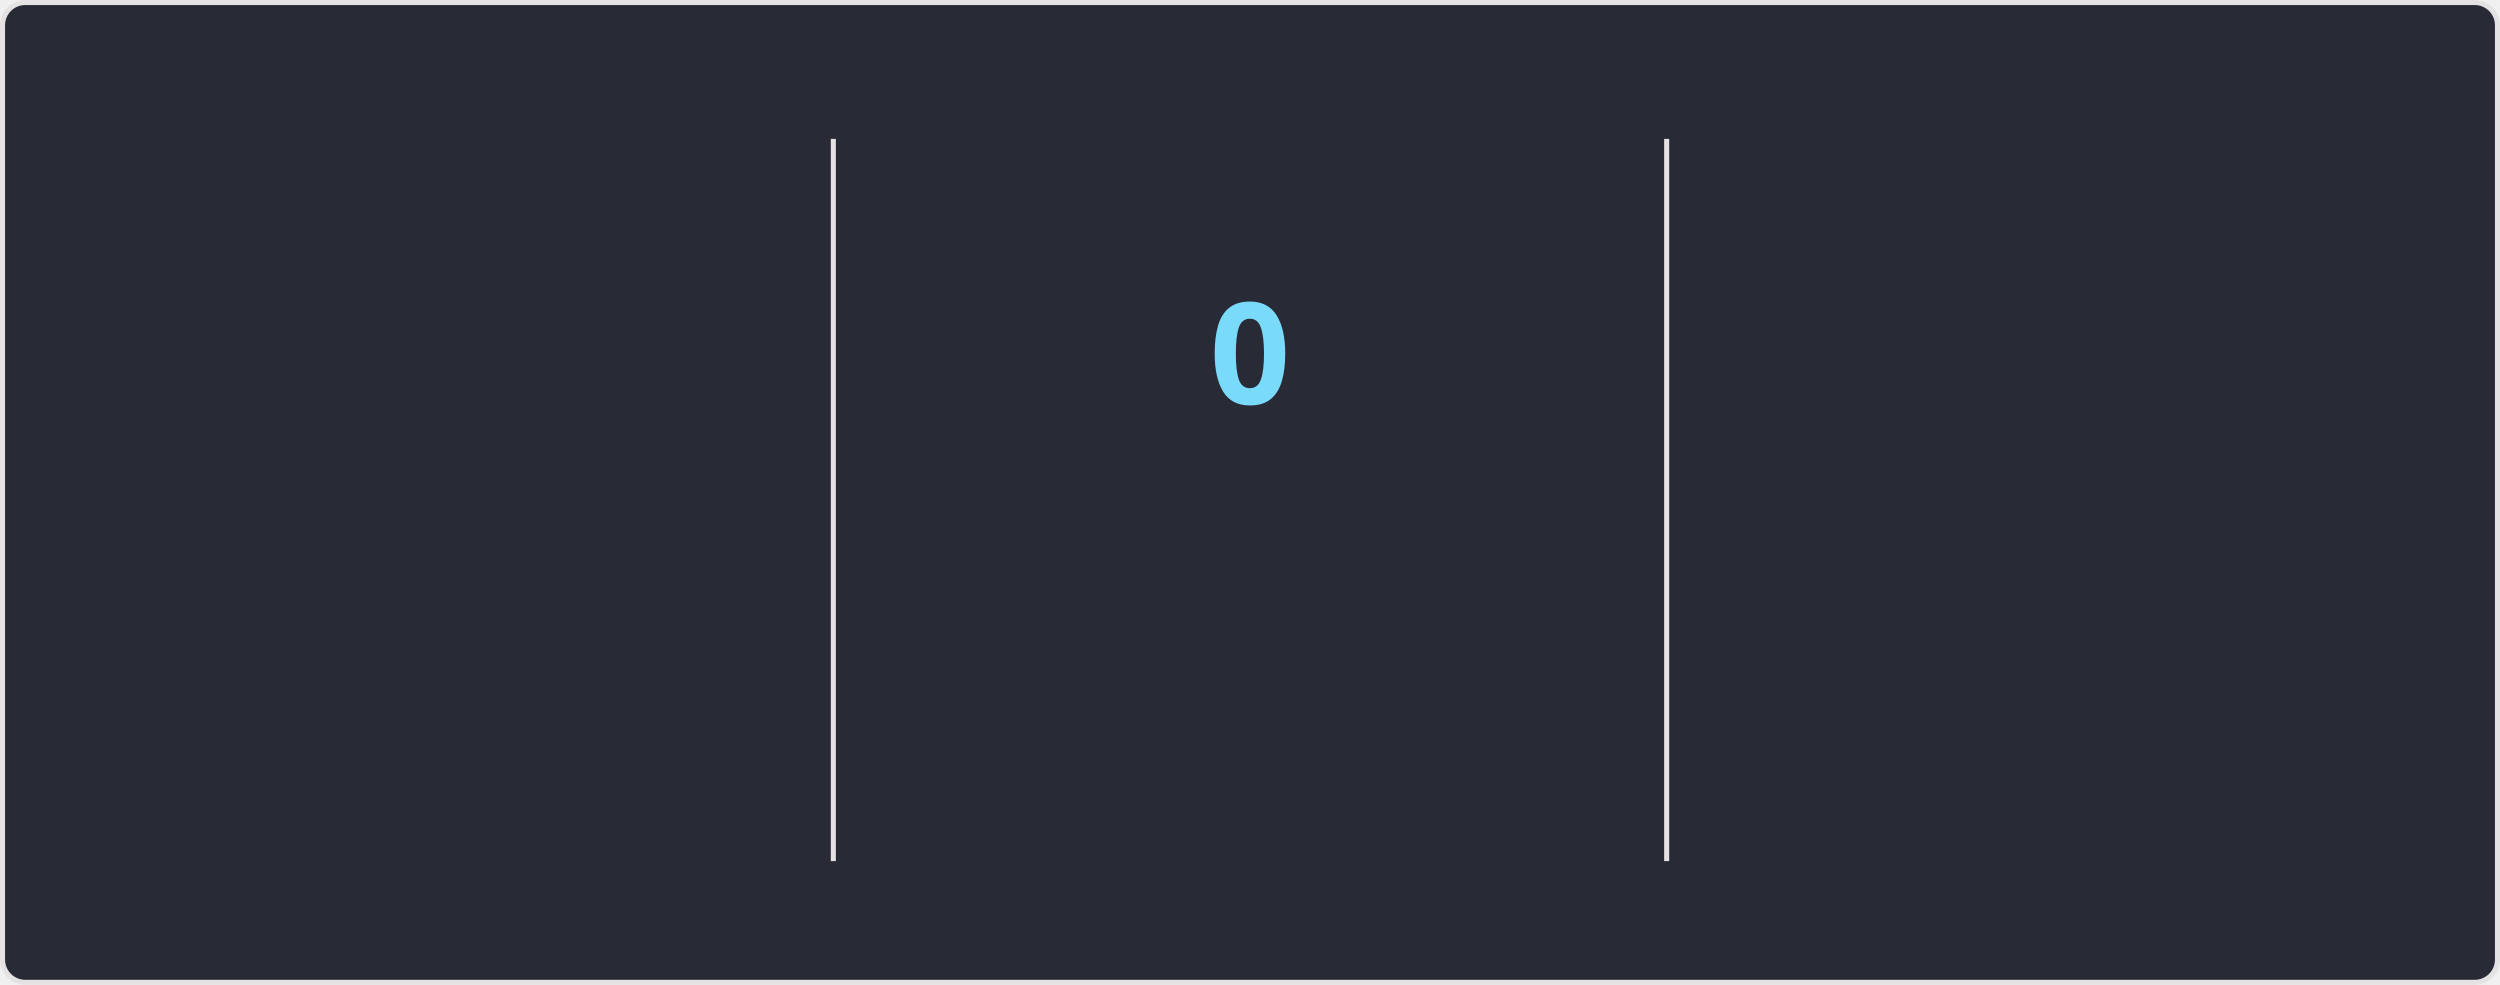
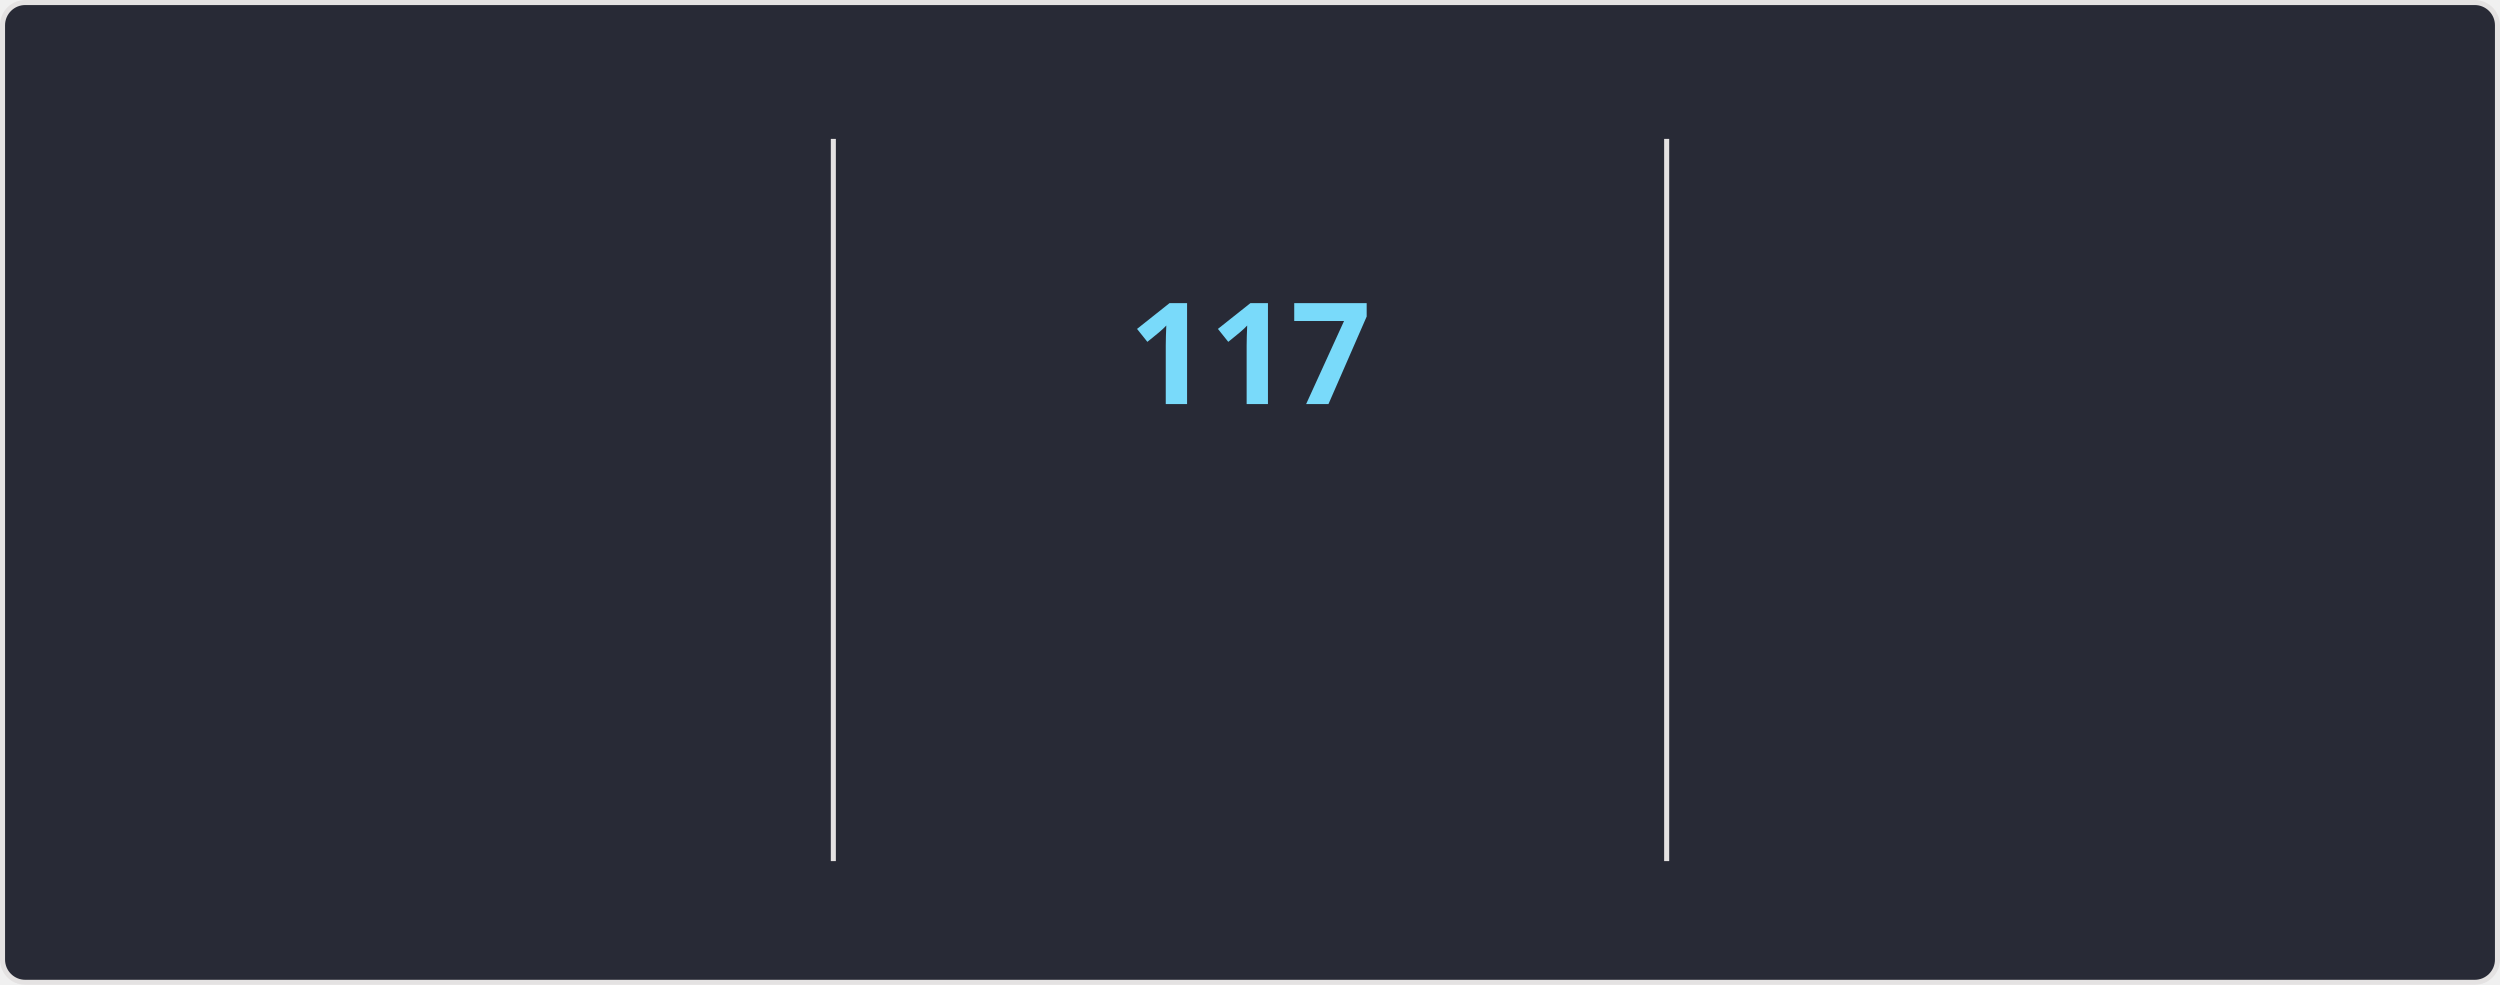
<svg xmlns="http://www.w3.org/2000/svg" style="isolation: isolate" viewBox="0 0 495 195" width="495px" height="195px" direction="ltr">
  <style>
    @keyframes currstreak {
      0% { font-size: 3px; opacity: 0.2; }
      80% { font-size: 34px; opacity: 1; }
      100% { font-size: 28px; opacity: 1; }
    }
    @keyframes fadein {
      0% { opacity: 0; }
      100% { opacity: 1; }
    }
    .big-number {
      font-family: "Segoe UI", Ubuntu, sans-serif;
      font-weight: 700;
      font-size: 28px;
      fill: #ff6e96;
    }
    .label {
      font-family: "Segoe UI", Ubuntu, sans-serif;
      font-weight: 400;
      font-size: 14px;
      fill: #ff6e96;
    }
    .range-text {
      font-family: "Segoe UI", Ubuntu, sans-serif;
      font-weight: 400;
      font-size: 12px;
      fill: #f8f8f2;
    }
    .current-streak-num {
      font-family: "Segoe UI", Ubuntu, sans-serif;
      font-weight: 700;
      font-size: 28px;
      fill: #79dafa;
    }</style>
  <defs>
    <clipPath id="outer_rectangle">
      <rect width="495" height="195" rx="4.5" />
    </clipPath>
    <mask id="mask_out_ring_behind_fire">
      <rect width="495" height="195" fill="white" />
      <ellipse id="mask-ellipse" cx="247.5" cy="32" rx="13" ry="18" fill="black" />
    </mask>
  </defs>
  <g clip-path="url(#outer_rectangle)">
    <g style="isolation: isolate">
      <rect fill="#282a36" rx="4.5" x="0.5" y="0.5" width="494" height="194" stroke="#e4e2e2" />
    </g>
    <g style="isolation: isolate">
      <line x1="165" y1="28" x2="165" y2="170" vector-effect="non-scaling-stroke" stroke-width="1" stroke="#e4e2e2" stroke-linejoin="miter" stroke-linecap="square" stroke-miterlimit="3" />
      <line x1="330" y1="28" x2="330" y2="170" vector-effect="non-scaling-stroke" stroke-width="1" stroke="#e4e2e2" stroke-linejoin="miter" stroke-linecap="square" stroke-miterlimit="3" />
    </g>
    <g style="isolation: isolate">
      <g transform="translate(82.5, 48)">
        <text x="0" y="32" stroke-width="0" text-anchor="middle" class="big-number" style="opacity: 0; animation: fadein 0.5s linear forwards 0.6s">
            7.3K
          </text>
      </g>
      <g transform="translate(82.5, 84)">
        <text x="0" y="32" stroke-width="0" text-anchor="middle" class="label" style="opacity: 0; animation: fadein 0.5s linear forwards 0.7s">
            Total Contributions
          </text>
      </g>
      <g transform="translate(82.5, 114)">
        <text x="0" y="32" stroke-width="0" text-anchor="middle" class="range-text" style="opacity: 0; animation: fadein 0.5s linear forwards 0.8s">
            Nov 2 - Present
          </text>
      </g>
    </g>
    <g style="isolation: isolate">
      <g mask="url(#mask_out_ring_behind_fire)">
        <circle cx="247.5" cy="71" r="40" fill="none" stroke="#ff6e96" stroke-width="5" style="opacity: 0; animation: fadein 0.5s linear forwards 0.4s" />
      </g>
      <g transform="translate(247.5, 19.5)" stroke-opacity="0" style="opacity: 0; animation: fadein 0.5s linear forwards 0.6s">
        <path d="M -12 -0.5 L 15 -0.5 L 15 23.5 L -12 23.5 L -12 -0.5 Z" fill="none" />
        <path d="M 1.5 0.67 C 1.5 0.67 2.24 3.32 2.24 5.47 C 2.24 7.53 0.89 9.2 -1.17 9.2 C -3.23 9.2 -4.79 7.53 -4.79 5.47 L -4.76 5.11 C -6.78 7.51 -8 10.62 -8 13.99 C -8 18.41 -4.42 22 0 22 C 4.42 22 8 18.41 8 13.99 C 8 8.6 5.41 3.79 1.5 0.67 Z M -0.29 19 C -2.07 19 -3.51 17.6 -3.51 15.86 C -3.51 14.24 -2.46 13.1 -0.7 12.74 C 1.07 12.38 2.9 11.53 3.92 10.16 C 4.31 11.45 4.51 12.81 4.51 14.2 C 4.51 16.85 2.36 19 -0.29 19 Z" fill="#ff6e96" stroke-opacity="0" />
      </g>
      <g transform="translate(247.5, 48)">
        <text x="0" y="32" stroke-width="0" text-anchor="middle" class="current-streak-num" style="animation: currstreak 0.6s linear forwards">
-             0
+             117
          </text>
      </g>
      <g transform="translate(247.5, 108)">
        <text x="0" y="32" stroke-width="0" text-anchor="middle" class="label" style="opacity: 0; animation: fadein 0.5s linear forwards 0.9s">
            Current Streak
          </text>
      </g>
      <g transform="translate(247.5, 145)">
        <text x="0" y="21" stroke-width="0" text-anchor="middle" class="range-text" style="opacity: 0; animation: fadein 0.5s linear forwards 0.9s">
-             0 days
+             Jul 12 - Nov 5
          </text>
      </g>
    </g>
    <g style="isolation: isolate">
      <g transform="translate(412.5, 48)">
        <text x="0" y="32" stroke-width="0" text-anchor="middle" class="big-number" style="opacity: 0; animation: fadein 0.5s linear forwards 1.2s">
-             116
+             117
          </text>
      </g>
      <g transform="translate(412.5, 84)">
        <text x="0" y="32" stroke-width="0" text-anchor="middle" class="label" style="opacity: 0; animation: fadein 0.5s linear forwards 1.3s">
            Longest Streak
          </text>
      </g>
      <g transform="translate(412.5, 114)">
        <text x="0" y="32" stroke-width="0" text-anchor="middle" class="range-text" style="opacity: 0; animation: fadein 0.5s linear forwards 1.4s">
-             Jul 12 - Nov 4
+             Jul 12 - Nov 5
          </text>
      </g>
    </g>
  </g>
</svg>
